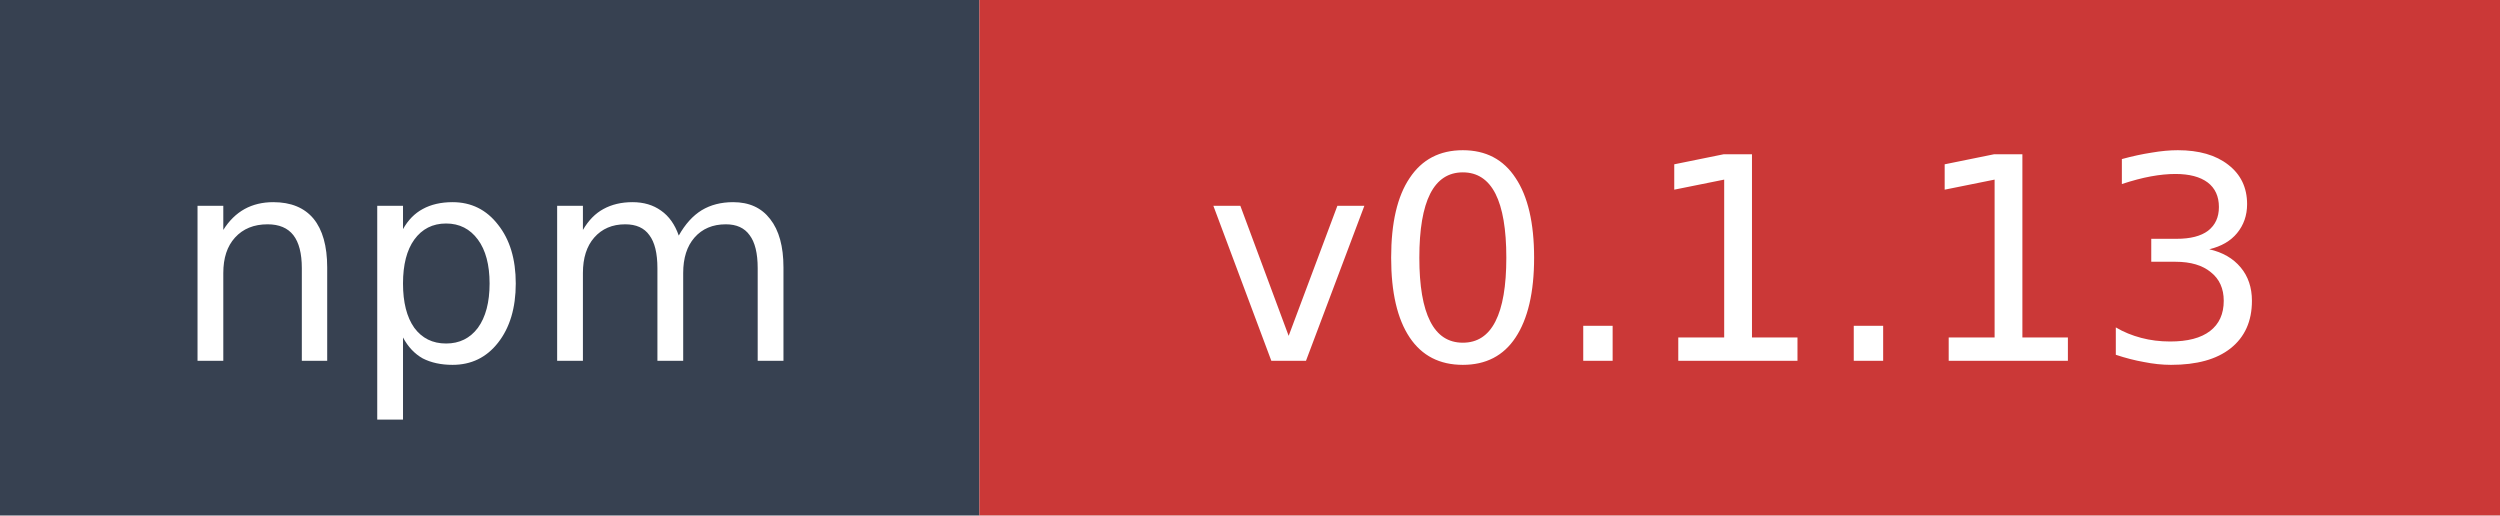
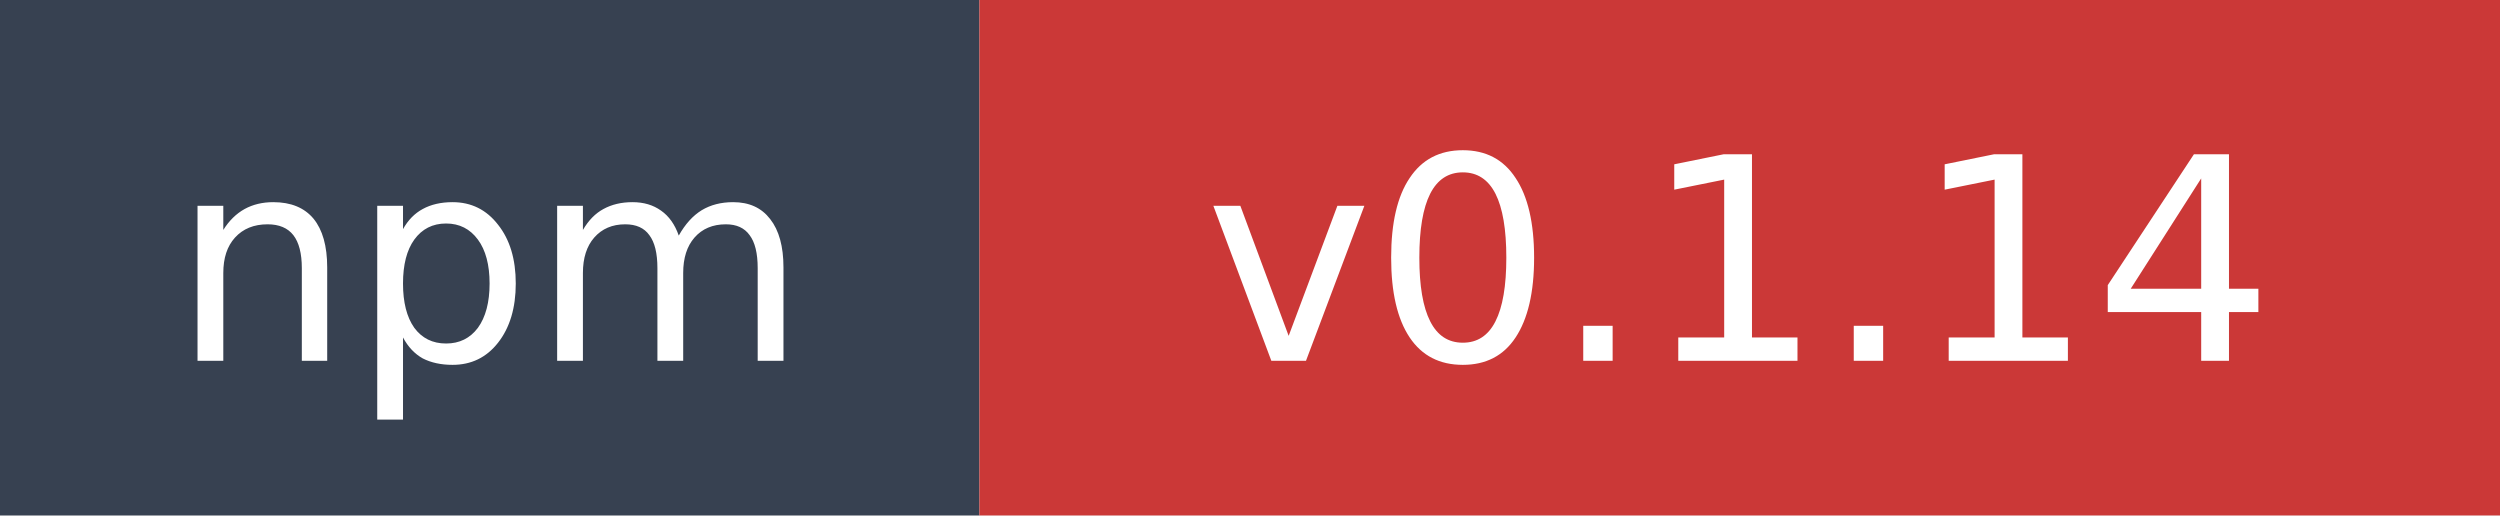
- <svg xmlns="http://www.w3.org/2000/svg" width="97" height="20" role="img" aria-label="npm: v0.1.13">
+ <svg xmlns="http://www.w3.org/2000/svg" width="97" height="20" role="img" aria-label="npm: v0.1.14">
  <rect width="38" height="20" fill="#374151" />
  <rect x="38" width="59" height="20" fill="#cb3837" />
  <text x="19" y="14" fill="#ffffff" font-family="Verdana,Geneva,DejaVu Sans,sans-serif" font-size="11" text-anchor="middle">npm</text>
-   <text x="67.5" y="14" fill="#ffffff" font-family="Verdana,Geneva,DejaVu Sans,sans-serif" font-size="11" text-anchor="middle">v0.1.13</text>
+   <text x="67.5" y="14" fill="#ffffff" font-family="Verdana,Geneva,DejaVu Sans,sans-serif" font-size="11" text-anchor="middle">v0.1.14</text>
</svg>
